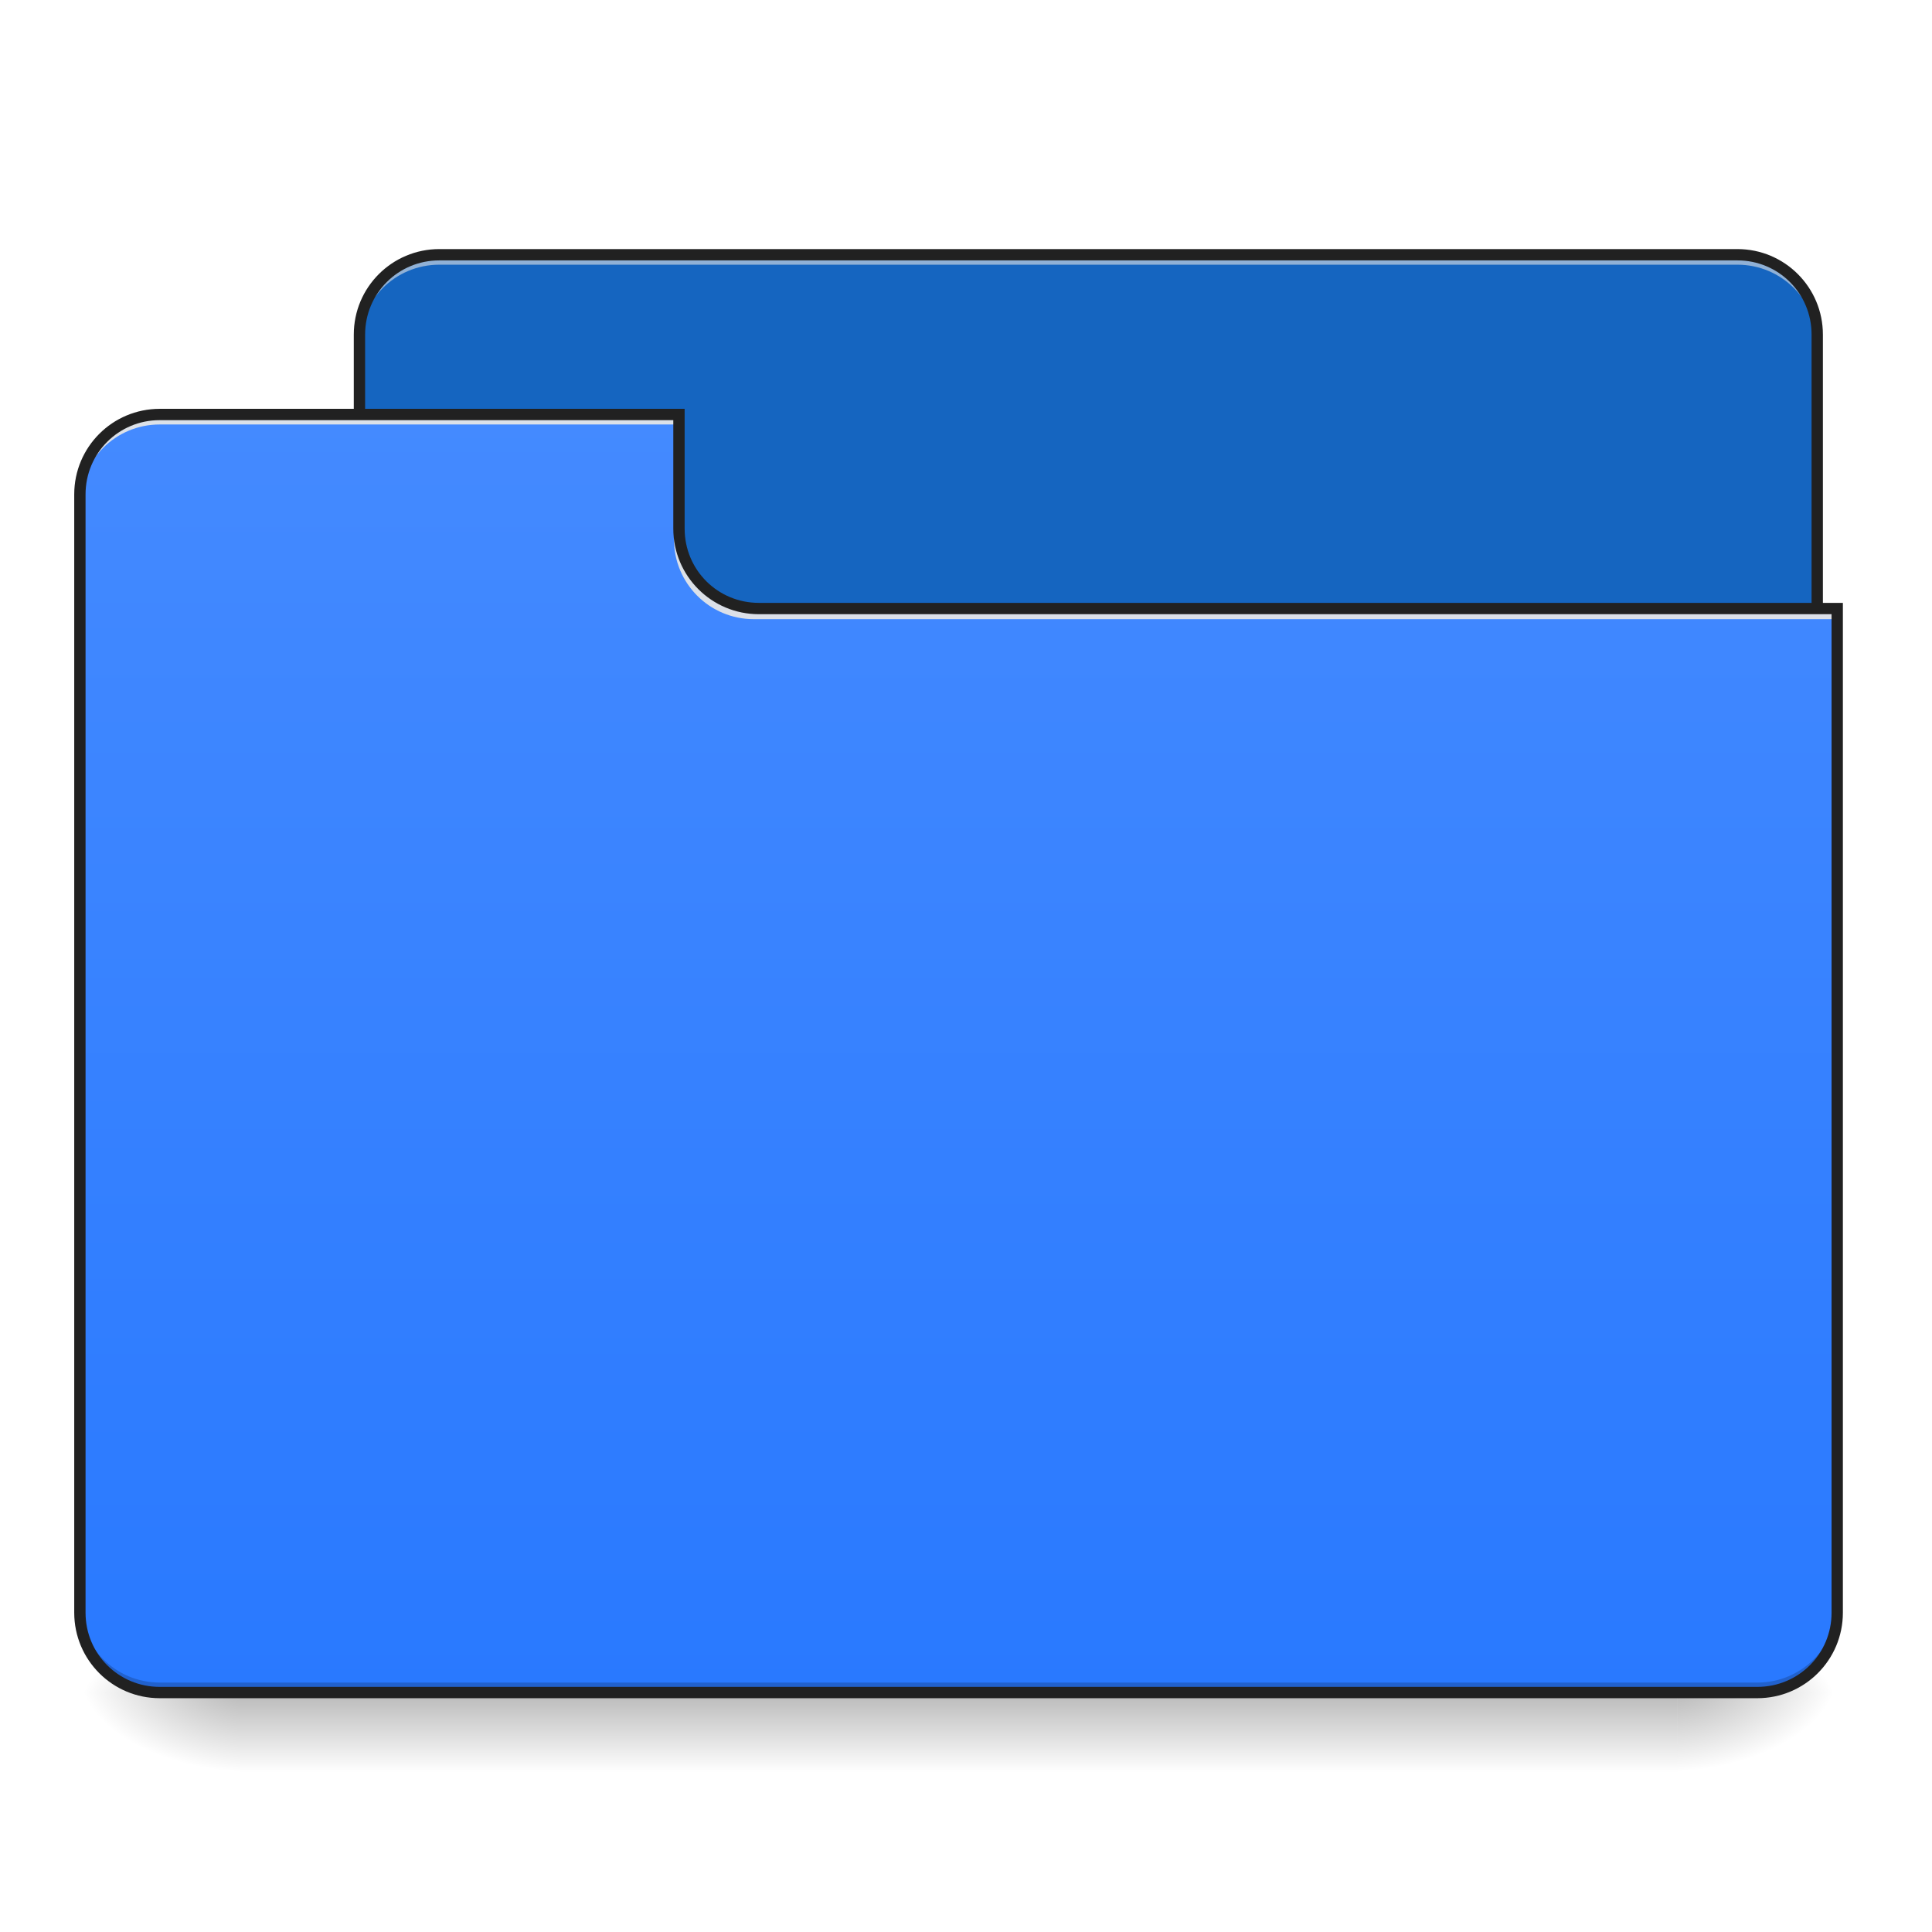
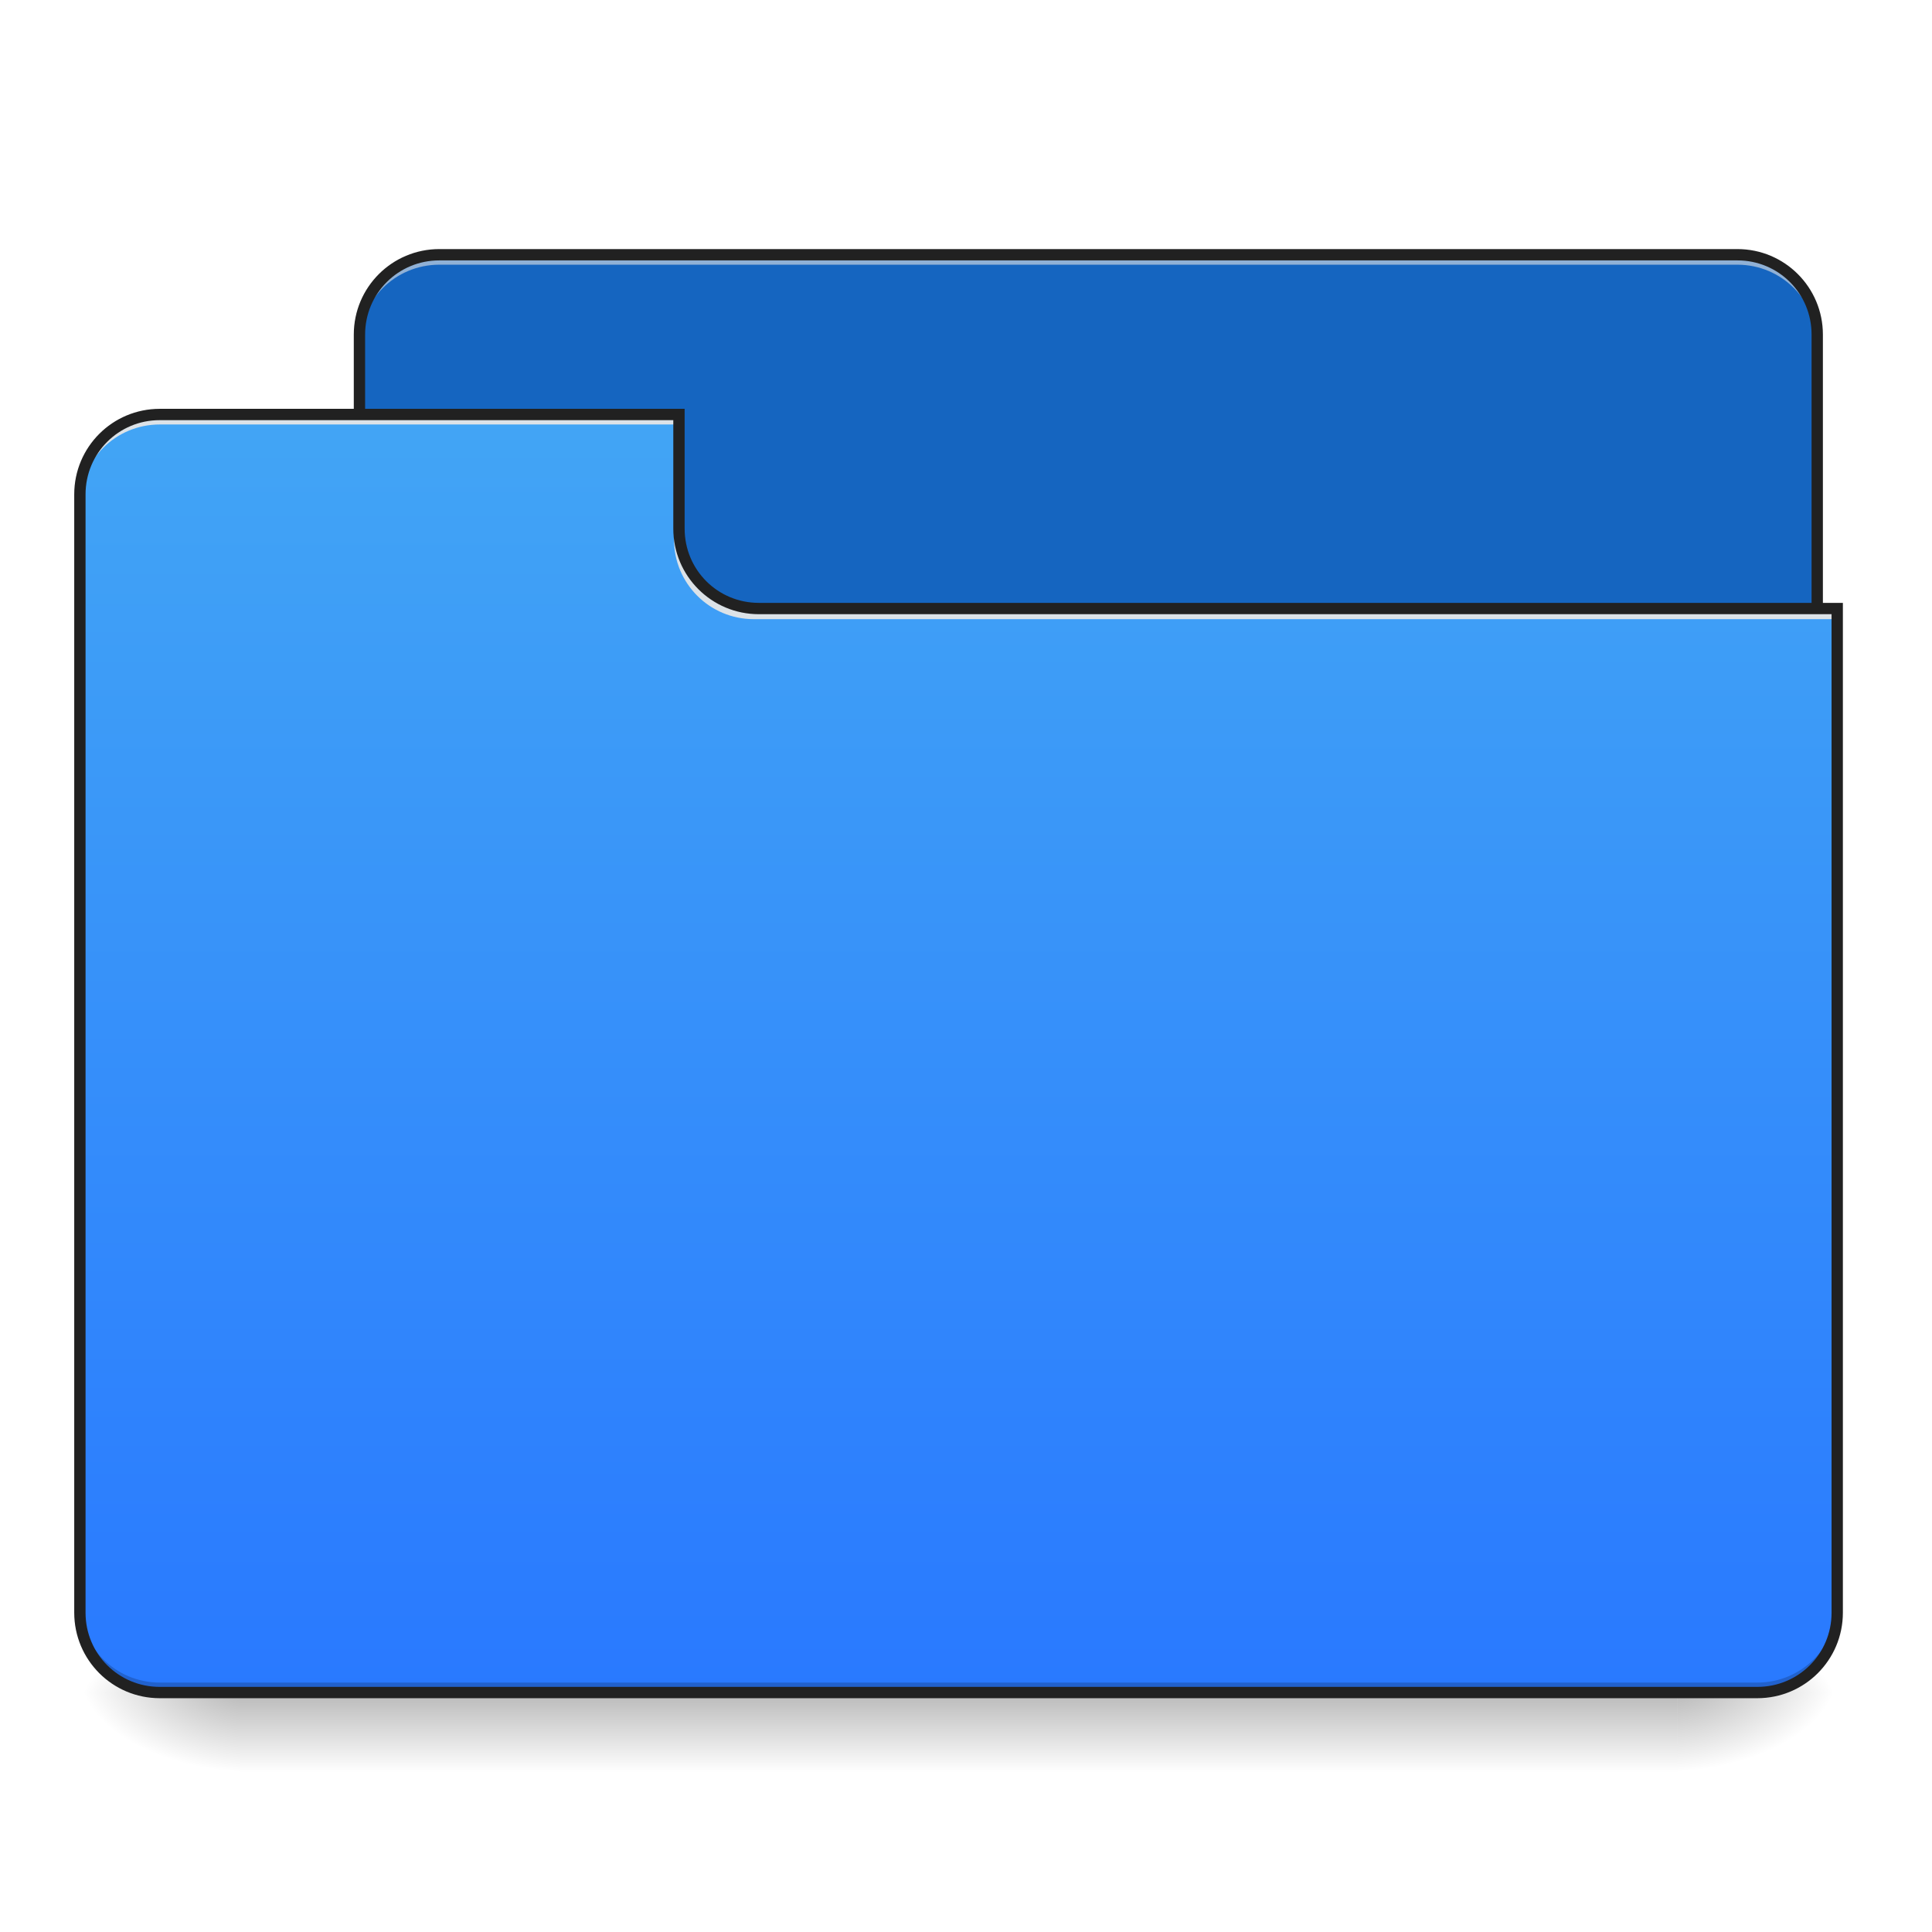
<svg xmlns="http://www.w3.org/2000/svg" width="256pt" height="256pt" viewBox="0 0 256 256" version="1.1">
  <defs>
    <linearGradient id="linear0" gradientUnits="userSpaceOnUse" x1="254" y1="233.5" x2="254" y2="254.667" gradientTransform="matrix(0.500048,0,0,0.500048,-0.0000305205,107.5103)">
      <stop offset="0" style="stop-color:rgb(0%,0%,0%);stop-opacity:0.275;" />
      <stop offset="1" style="stop-color:rgb(0%,0%,0%);stop-opacity:0;" />
    </linearGradient>
    <radialGradient id="radial0" gradientUnits="userSpaceOnUse" cx="450.909" cy="189.579" fx="450.909" fy="189.579" r="21.167" gradientTransform="matrix(0.00000139336,-0.62506,-1.125108,-0.000000812309,432.9217,508.7627)">
      <stop offset="0" style="stop-color:rgb(0%,0%,0%);stop-opacity:0.314;" />
      <stop offset="0.222" style="stop-color:rgb(0%,0%,0%);stop-opacity:0.275;" />
      <stop offset="1" style="stop-color:rgb(0%,0%,0%);stop-opacity:0;" />
    </radialGradient>
    <radialGradient id="radial1" gradientUnits="userSpaceOnUse" cx="450.909" cy="189.579" fx="450.909" fy="189.579" r="21.167" gradientTransform="matrix(-0.00000139336,0.62506,1.125108,0.000000812309,-178.8974,-60.21983)">
      <stop offset="0" style="stop-color:rgb(0%,0%,0%);stop-opacity:0.314;" />
      <stop offset="0.222" style="stop-color:rgb(0%,0%,0%);stop-opacity:0.275;" />
      <stop offset="1" style="stop-color:rgb(0%,0%,0%);stop-opacity:0;" />
    </radialGradient>
    <radialGradient id="radial2" gradientUnits="userSpaceOnUse" cx="450.909" cy="189.579" fx="450.909" fy="189.579" r="21.167" gradientTransform="matrix(-0.00000139336,-0.62506,1.125108,-0.000000812309,-178.8974,508.7627)">
      <stop offset="0" style="stop-color:rgb(0%,0%,0%);stop-opacity:0.314;" />
      <stop offset="0.222" style="stop-color:rgb(0%,0%,0%);stop-opacity:0.275;" />
      <stop offset="1" style="stop-color:rgb(0%,0%,0%);stop-opacity:0;" />
    </radialGradient>
    <radialGradient id="radial3" gradientUnits="userSpaceOnUse" cx="450.909" cy="189.579" fx="450.909" fy="189.579" r="21.167" gradientTransform="matrix(0.00000139336,0.62506,-1.125108,0.000000812309,432.9217,-60.21984)">
      <stop offset="0" style="stop-color:rgb(0%,0%,0%);stop-opacity:0.314;" />
      <stop offset="0.222" style="stop-color:rgb(0%,0%,0%);stop-opacity:0.275;" />
      <stop offset="1" style="stop-color:rgb(0%,0%,0%);stop-opacity:0;" />
    </radialGradient>
    <linearGradient id="linear1" gradientUnits="userSpaceOnUse" x1="254" y1="-105.167" x2="254" y2="233.5" gradientTransform="matrix(0.500048,0,0,0.500048,0,107.5103)">
-       <stop offset="0" style="stop-color:rgb(26.667%,54.118%,100%);stop-opacity:1;" />
+       <stop offset="0" style="stop-color:rgb(25.882%,64.706%,96.078%);stop-opacity:1;" />
      <stop offset="1" style="stop-color:rgb(16.078%,47.451%,100%);stop-opacity:1;" />
    </linearGradient>
  </defs>
  <g id="surface1">
    <path style=" stroke:none;fill-rule:nonzero;fill:url(#linear0);" d="M 31.754 224.27 L 222.27 224.27 L 222.27 234.855 L 31.754 234.855 Z M 31.754 224.27 " />
    <path style=" stroke:none;fill-rule:nonzero;fill:url(#radial0);" d="M 222.27 224.27 L 243.441 224.27 L 243.441 213.688 L 222.27 213.688 Z M 222.27 224.27 " />
    <path style=" stroke:none;fill-rule:nonzero;fill:url(#radial1);" d="M 31.754 224.27 L 10.586 224.27 L 10.586 234.855 L 31.754 234.855 Z M 31.754 224.27 " />
    <path style=" stroke:none;fill-rule:nonzero;fill:url(#radial2);" d="M 31.754 224.27 L 10.586 224.27 L 10.586 213.688 L 31.754 213.688 Z M 31.754 224.27 " />
    <path style=" stroke:none;fill-rule:nonzero;fill:url(#radial3);" d="M 222.27 224.27 L 243.441 224.27 L 243.441 234.855 L 222.27 234.855 Z M 222.27 224.27 " />
    <path style=" stroke:none;fill-rule:nonzero;fill:rgb(8.235%,39.608%,75.294%);fill-opacity:1;" d="M 58.215 33.754 L 230.211 33.754 C 236.055 33.754 240.793 38.492 240.793 44.336 L 240.793 84.027 C 240.793 89.875 236.055 94.613 230.211 94.613 L 58.215 94.613 C 52.367 94.613 47.629 89.875 47.629 84.027 L 47.629 44.336 C 47.629 38.492 52.367 33.754 58.215 33.754 Z M 58.215 33.754 " />
    <path style=" stroke:none;fill-rule:nonzero;fill:rgb(90.196%,90.196%,90.196%);fill-opacity:0.588;" d="M 58.215 33.754 C 52.352 33.754 47.629 38.473 47.629 44.336 L 47.629 45.66 C 47.629 39.797 52.352 35.074 58.215 35.074 L 230.211 35.074 C 236.074 35.074 240.793 39.797 240.793 45.66 L 240.793 44.336 C 240.793 38.473 236.074 33.754 230.211 33.754 Z M 58.215 33.754 " />
    <path style=" stroke:none;fill-rule:nonzero;fill:rgb(12.941%,12.941%,12.941%);fill-opacity:1;" d="M 58.215 33.004 C 51.949 33.004 46.879 38.07 46.879 44.336 L 46.879 84.027 C 46.879 90.293 51.949 95.363 58.215 95.363 L 230.211 95.363 C 236.477 95.363 241.543 90.293 241.543 84.027 L 241.543 44.336 C 241.543 38.07 236.477 33.004 230.211 33.004 Z M 58.215 34.504 L 230.211 34.504 C 235.672 34.504 240.043 38.875 240.043 44.336 L 240.043 84.027 C 240.043 89.488 235.672 93.863 230.211 93.863 L 58.215 93.863 C 52.754 93.863 48.379 89.488 48.379 84.027 L 48.379 44.336 C 48.379 38.875 52.754 34.504 58.215 34.504 Z M 58.215 34.504 " />
    <path style=" stroke:none;fill-rule:nonzero;fill:url(#linear1);" d="M 21.168 54.922 C 15.305 54.922 10.586 59.641 10.586 65.508 L 10.586 213.688 C 10.586 219.551 15.305 224.27 21.168 224.27 L 232.855 224.27 C 238.719 224.27 243.441 219.551 243.441 213.688 L 243.441 81.383 L 100.551 81.383 C 94.688 81.383 89.969 76.664 89.969 70.797 L 89.969 54.922 Z M 21.168 54.922 " />
    <path style=" stroke:none;fill-rule:nonzero;fill:rgb(0%,0%,0%);fill-opacity:0.196;" d="M 21.168 224.27 C 15.305 224.27 10.586 219.551 10.586 213.688 L 10.586 212.363 C 10.586 218.227 15.305 222.949 21.168 222.949 L 232.855 222.949 C 238.719 222.949 243.441 218.227 243.441 212.363 L 243.441 213.688 C 243.441 219.551 238.719 224.27 232.855 224.27 Z M 21.168 224.27 " />
    <path style=" stroke:none;fill-rule:nonzero;fill:rgb(90.196%,90.196%,90.196%);fill-opacity:0.937;" d="M 21.168 54.922 C 15.305 54.922 10.586 59.641 10.586 65.508 L 10.586 66.828 C 10.586 60.965 15.305 56.246 21.168 56.246 L 89.969 56.246 L 89.969 54.922 Z M 21.168 54.922 " />
    <path style=" stroke:none;fill-rule:nonzero;fill:rgb(90.196%,90.196%,90.196%);fill-opacity:0.937;" d="M 99.891 82.043 C 94.027 82.043 89.305 77.324 89.305 71.461 L 89.305 70.137 C 89.305 76 94.027 80.734 99.891 80.723 L 243.441 80.723 L 243.441 82.043 Z M 99.891 82.043 " />
    <path style=" stroke:none;fill-rule:nonzero;fill:rgb(12.941%,12.941%,12.941%);fill-opacity:1;" d="M 21.168 54.172 C 14.902 54.172 9.836 59.238 9.836 65.508 L 9.836 213.688 C 9.836 219.953 14.902 225.02 21.168 225.02 L 232.855 225.02 C 239.121 225.02 244.191 219.953 244.191 213.688 L 244.191 79.883 L 100.551 79.883 C 95.09 79.883 90.719 75.508 90.719 70.047 L 90.719 54.172 Z M 21.168 55.672 L 89.215 55.672 L 89.215 70.047 C 89.215 76.316 94.285 81.383 100.551 81.383 L 242.691 81.383 L 242.691 213.688 C 242.691 219.148 238.316 223.52 232.855 223.52 L 21.168 223.52 C 15.707 223.52 11.336 219.148 11.336 213.688 L 11.336 65.508 C 11.336 60.047 15.707 55.672 21.168 55.672 Z M 21.168 55.672 " />
  </g>
</svg>
